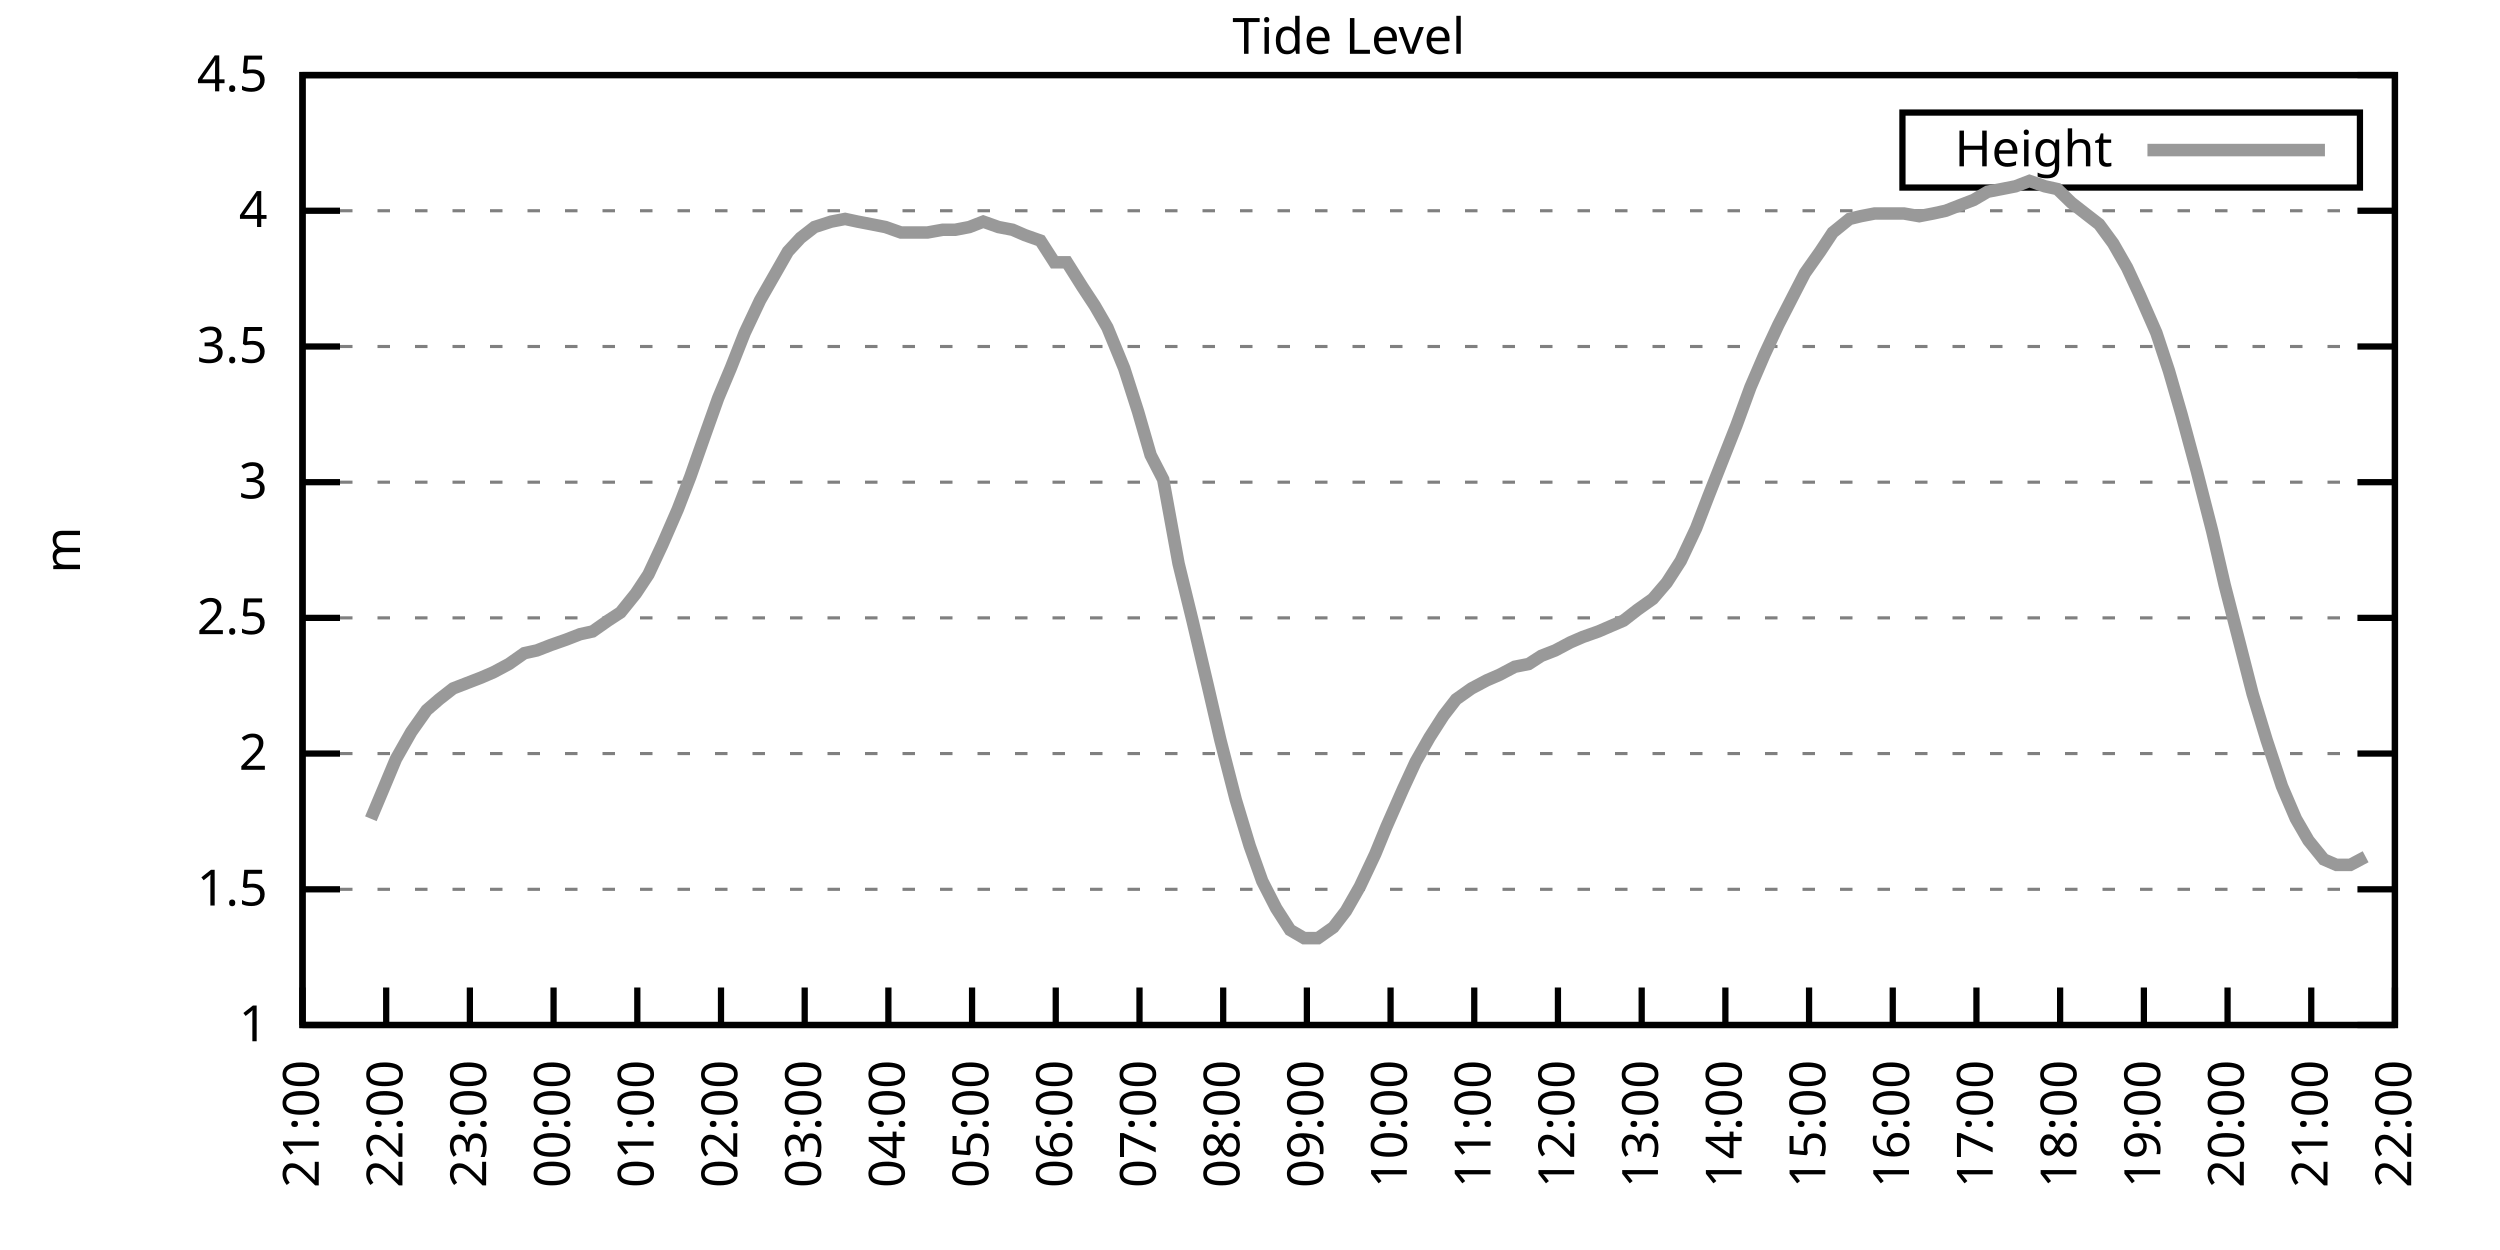
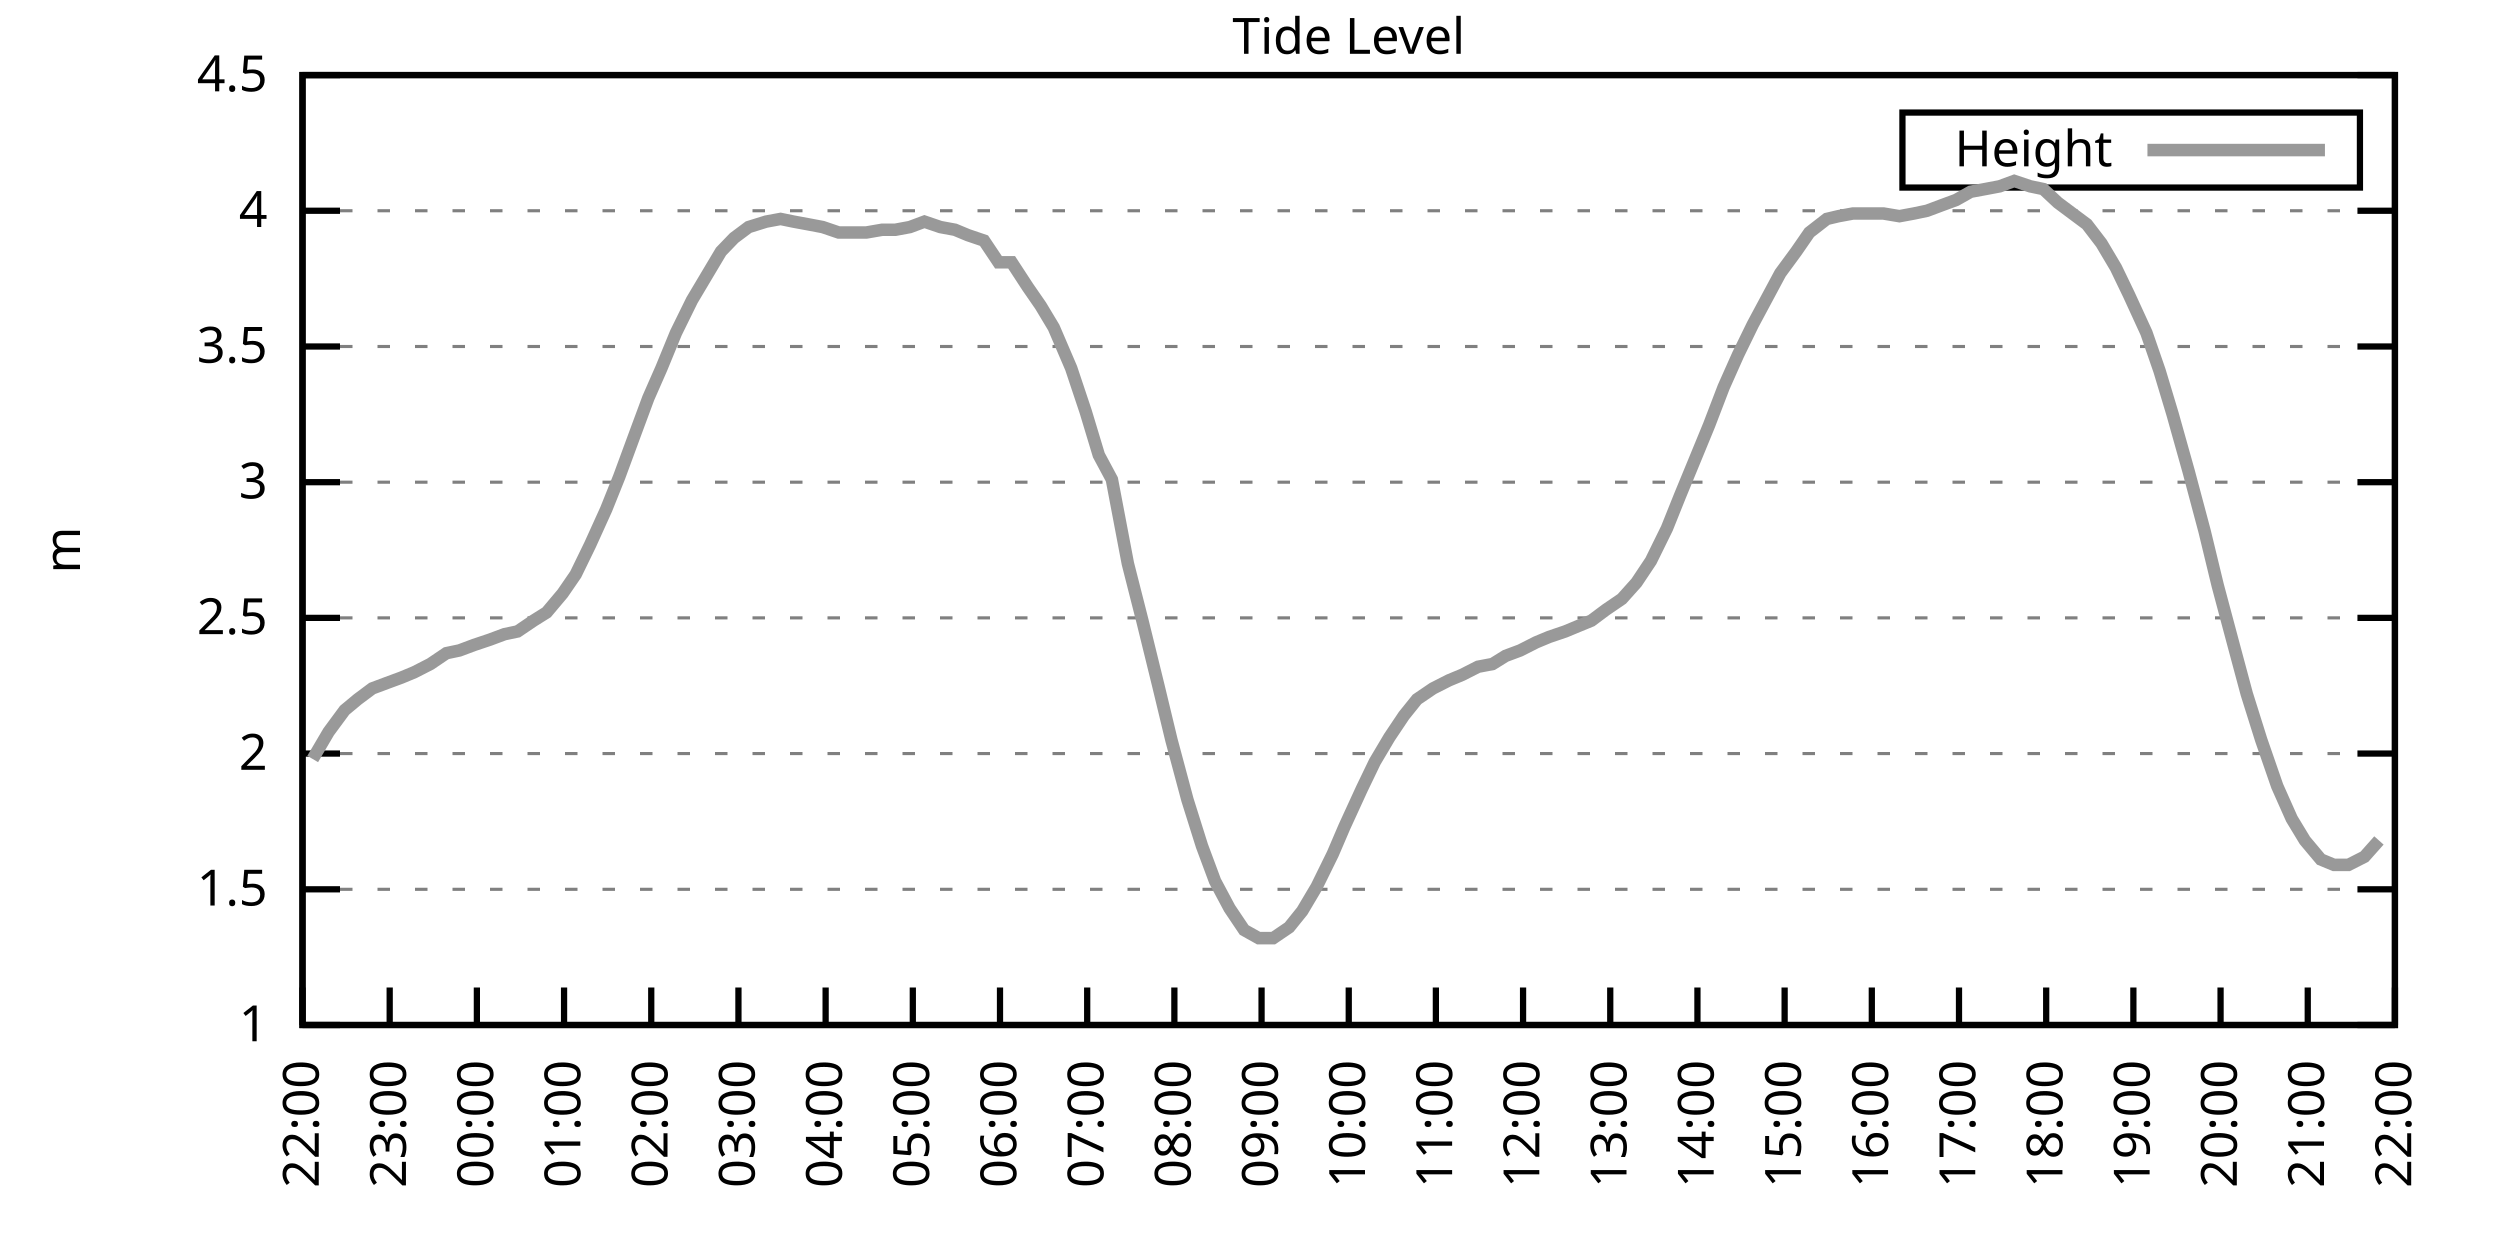
<svg xmlns="http://www.w3.org/2000/svg" xmlns:xlink="http://www.w3.org/1999/xlink" width="400" height="200" viewBox="0 0 400 200">
  <g id="gnuplot_canvas">
    <rect x="0" y="0" width="400" height="200" fill="none" />
    <defs>
      <circle id="gpDot" r="0.5" stroke-width="0.5" stroke="currentColor" />
      <path id="gpPt0" stroke-width="0.333" stroke="currentColor" d="M-1,0 h2 M0,-1 v2" />
      <path id="gpPt1" stroke-width="0.333" stroke="currentColor" d="M-1,-1 L1,1 M1,-1 L-1,1" />
      <path id="gpPt2" stroke-width="0.333" stroke="currentColor" d="M-1,0 L1,0 M0,-1 L0,1 M-1,-1 L1,1 M-1,1 L1,-1" />
      <rect id="gpPt3" stroke-width="0.333" stroke="currentColor" x="-1" y="-1" width="2" height="2" />
      <rect id="gpPt4" stroke-width="0.333" stroke="currentColor" fill="currentColor" x="-1" y="-1" width="2" height="2" />
      <circle id="gpPt5" stroke-width="0.333" stroke="currentColor" cx="0" cy="0" r="1" />
      <use xlink:href="#gpPt5" id="gpPt6" fill="currentColor" stroke="none" />
      <path id="gpPt7" stroke-width="0.333" stroke="currentColor" d="M0,-1.33 L-1.33,0.67 L1.33,0.67 z" />
      <use xlink:href="#gpPt7" id="gpPt8" fill="currentColor" stroke="none" />
      <use xlink:href="#gpPt7" id="gpPt9" stroke="currentColor" transform="rotate(180)" />
      <use xlink:href="#gpPt9" id="gpPt10" fill="currentColor" stroke="none" />
      <use xlink:href="#gpPt3" id="gpPt11" stroke="currentColor" transform="rotate(45)" />
      <use xlink:href="#gpPt11" id="gpPt12" fill="currentColor" stroke="none" />
      <path id="gpPt13" stroke-width="0.333" stroke="currentColor" d="M0,1.330 L1.265,0.411 L0.782,-1.067 L-0.782,-1.076 L-1.265,0.411 z" />
      <use xlink:href="#gpPt13" id="gpPt14" fill="currentColor" stroke="none" />
      <filter id="textbox" filterUnits="objectBoundingBox" x="0" y="0" height="1" width="1">
        <feFlood flood-color="white" flood-opacity="1" result="bgnd" />
        <feComposite in="SourceGraphic" in2="bgnd" operator="atop" />
      </filter>
      <filter id="greybox" filterUnits="objectBoundingBox" x="0" y="0" height="1" width="1">
        <feFlood flood-color="lightgrey" flood-opacity="1" result="grey" />
        <feComposite in="SourceGraphic" in2="grey" operator="atop" />
      </filter>
    </defs>
    <g fill="none" color="white" stroke="currentColor" stroke-width="1.00" stroke-linecap="butt" stroke-linejoin="miter">
</g>
    <g fill="none" color="black" stroke="currentColor" stroke-width="1.00" stroke-linecap="butt" stroke-linejoin="miter">
      <g stroke="none" shape-rendering="crispEdges">
        <polygon fill="rgb(255, 255, 255)" points="48.40,164.00 383.18,164.00 383.18,12.02 48.40,12.02 " />
      </g>
    </g>
    <g fill="none" color="black" stroke="currentColor" stroke-width="1.00" stroke-linecap="butt" stroke-linejoin="miter">
</g>
    <g fill="none" color="black" stroke="black" stroke-width="0.50" stroke-linecap="butt" stroke-linejoin="miter">
</g>
    <g fill="none" color="gray" stroke="currentColor" stroke-width="0.50" stroke-linecap="butt" stroke-linejoin="miter">
      <path stroke="gray" stroke-dasharray="2,4" class="gridline" d="M48.40,164.00 L383.19,164.00  " />
    </g>
    <g fill="none" color="gray" stroke="gray" stroke-width="1.00" stroke-linecap="butt" stroke-linejoin="miter">
</g>
    <g fill="none" color="black" stroke="currentColor" stroke-width="1.00" stroke-linecap="butt" stroke-linejoin="miter">
      <path stroke="black" d="M48.40,164.00 L54.40,164.00 M383.19,164.00 L377.19,164.00  " />
      <g transform="translate(42.80,166.60)" stroke="none" fill="black" font-family="Sans" font-size="8.00" text-anchor="end">
        <text>
          <tspan font-family="Sans"> 1</tspan>
        </text>
      </g>
    </g>
    <g fill="none" color="black" stroke="currentColor" stroke-width="1.00" stroke-linecap="butt" stroke-linejoin="miter">
</g>
    <g fill="none" color="black" stroke="black" stroke-width="0.50" stroke-linecap="butt" stroke-linejoin="miter">
</g>
    <g fill="none" color="gray" stroke="currentColor" stroke-width="0.50" stroke-linecap="butt" stroke-linejoin="miter">
      <path stroke="gray" stroke-dasharray="2,4" class="gridline" d="M48.40,142.29 L383.19,142.29  " />
    </g>
    <g fill="none" color="gray" stroke="gray" stroke-width="1.00" stroke-linecap="butt" stroke-linejoin="miter">
</g>
    <g fill="none" color="black" stroke="currentColor" stroke-width="1.00" stroke-linecap="butt" stroke-linejoin="miter">
      <path stroke="black" d="M48.40,142.29 L54.40,142.29 M383.19,142.29 L377.19,142.29  " />
      <g transform="translate(42.80,144.89)" stroke="none" fill="black" font-family="Sans" font-size="8.00" text-anchor="end">
        <text>
          <tspan font-family="Sans"> 1.5</tspan>
        </text>
      </g>
    </g>
    <g fill="none" color="black" stroke="currentColor" stroke-width="1.00" stroke-linecap="butt" stroke-linejoin="miter">
</g>
    <g fill="none" color="black" stroke="black" stroke-width="0.50" stroke-linecap="butt" stroke-linejoin="miter">
</g>
    <g fill="none" color="gray" stroke="currentColor" stroke-width="0.50" stroke-linecap="butt" stroke-linejoin="miter">
      <path stroke="gray" stroke-dasharray="2,4" class="gridline" d="M48.40,120.57 L383.19,120.57  " />
    </g>
    <g fill="none" color="gray" stroke="gray" stroke-width="1.00" stroke-linecap="butt" stroke-linejoin="miter">
</g>
    <g fill="none" color="black" stroke="currentColor" stroke-width="1.00" stroke-linecap="butt" stroke-linejoin="miter">
      <path stroke="black" d="M48.40,120.57 L54.40,120.57 M383.19,120.57 L377.19,120.57  " />
      <g transform="translate(42.80,123.17)" stroke="none" fill="black" font-family="Sans" font-size="8.00" text-anchor="end">
        <text>
          <tspan font-family="Sans"> 2</tspan>
        </text>
      </g>
    </g>
    <g fill="none" color="black" stroke="currentColor" stroke-width="1.00" stroke-linecap="butt" stroke-linejoin="miter">
</g>
    <g fill="none" color="black" stroke="black" stroke-width="0.50" stroke-linecap="butt" stroke-linejoin="miter">
</g>
    <g fill="none" color="gray" stroke="currentColor" stroke-width="0.50" stroke-linecap="butt" stroke-linejoin="miter">
      <path stroke="gray" stroke-dasharray="2,4" class="gridline" d="M48.40,98.86 L383.19,98.86  " />
    </g>
    <g fill="none" color="gray" stroke="gray" stroke-width="1.00" stroke-linecap="butt" stroke-linejoin="miter">
</g>
    <g fill="none" color="black" stroke="currentColor" stroke-width="1.00" stroke-linecap="butt" stroke-linejoin="miter">
      <path stroke="black" d="M48.40,98.86 L54.40,98.86 M383.19,98.86 L377.19,98.86  " />
      <g transform="translate(42.80,101.46)" stroke="none" fill="black" font-family="Sans" font-size="8.00" text-anchor="end">
        <text>
          <tspan font-family="Sans"> 2.5</tspan>
        </text>
      </g>
    </g>
    <g fill="none" color="black" stroke="currentColor" stroke-width="1.00" stroke-linecap="butt" stroke-linejoin="miter">
</g>
    <g fill="none" color="black" stroke="black" stroke-width="0.50" stroke-linecap="butt" stroke-linejoin="miter">
</g>
    <g fill="none" color="gray" stroke="currentColor" stroke-width="0.50" stroke-linecap="butt" stroke-linejoin="miter">
      <path stroke="gray" stroke-dasharray="2,4" class="gridline" d="M48.40,77.15 L383.19,77.15  " />
    </g>
    <g fill="none" color="gray" stroke="gray" stroke-width="1.00" stroke-linecap="butt" stroke-linejoin="miter">
</g>
    <g fill="none" color="black" stroke="currentColor" stroke-width="1.00" stroke-linecap="butt" stroke-linejoin="miter">
      <path stroke="black" d="M48.40,77.15 L54.40,77.15 M383.19,77.15 L377.19,77.15  " />
      <g transform="translate(42.80,79.75)" stroke="none" fill="black" font-family="Sans" font-size="8.00" text-anchor="end">
        <text>
          <tspan font-family="Sans"> 3</tspan>
        </text>
      </g>
    </g>
    <g fill="none" color="black" stroke="currentColor" stroke-width="1.00" stroke-linecap="butt" stroke-linejoin="miter">
</g>
    <g fill="none" color="black" stroke="black" stroke-width="0.50" stroke-linecap="butt" stroke-linejoin="miter">
</g>
    <g fill="none" color="gray" stroke="currentColor" stroke-width="0.50" stroke-linecap="butt" stroke-linejoin="miter">
      <path stroke="gray" stroke-dasharray="2,4" class="gridline" d="M48.40,55.44 L383.19,55.44  " />
    </g>
    <g fill="none" color="gray" stroke="gray" stroke-width="1.00" stroke-linecap="butt" stroke-linejoin="miter">
</g>
    <g fill="none" color="black" stroke="currentColor" stroke-width="1.00" stroke-linecap="butt" stroke-linejoin="miter">
      <path stroke="black" d="M48.40,55.44 L54.40,55.44 M383.19,55.44 L377.19,55.44  " />
      <g transform="translate(42.80,58.04)" stroke="none" fill="black" font-family="Sans" font-size="8.00" text-anchor="end">
        <text>
          <tspan font-family="Sans"> 3.5</tspan>
        </text>
      </g>
    </g>
    <g fill="none" color="black" stroke="currentColor" stroke-width="1.00" stroke-linecap="butt" stroke-linejoin="miter">
</g>
    <g fill="none" color="black" stroke="black" stroke-width="0.50" stroke-linecap="butt" stroke-linejoin="miter">
</g>
    <g fill="none" color="gray" stroke="currentColor" stroke-width="0.50" stroke-linecap="butt" stroke-linejoin="miter">
      <path stroke="gray" stroke-dasharray="2,4" class="gridline" d="M48.40,33.72 L383.19,33.72  " />
    </g>
    <g fill="none" color="gray" stroke="gray" stroke-width="1.00" stroke-linecap="butt" stroke-linejoin="miter">
</g>
    <g fill="none" color="black" stroke="currentColor" stroke-width="1.00" stroke-linecap="butt" stroke-linejoin="miter">
      <path stroke="black" d="M48.40,33.72 L54.40,33.72 M383.19,33.72 L377.19,33.72  " />
      <g transform="translate(42.80,36.32)" stroke="none" fill="black" font-family="Sans" font-size="8.00" text-anchor="end">
        <text>
          <tspan font-family="Sans"> 4</tspan>
        </text>
      </g>
    </g>
    <g fill="none" color="black" stroke="currentColor" stroke-width="1.00" stroke-linecap="butt" stroke-linejoin="miter">
</g>
    <g fill="none" color="black" stroke="black" stroke-width="0.50" stroke-linecap="butt" stroke-linejoin="miter">
</g>
    <g fill="none" color="gray" stroke="currentColor" stroke-width="0.50" stroke-linecap="butt" stroke-linejoin="miter">
      <path stroke="gray" stroke-dasharray="2,4" class="gridline" d="M48.40,12.01 L383.19,12.01  " />
    </g>
    <g fill="none" color="gray" stroke="gray" stroke-width="1.00" stroke-linecap="butt" stroke-linejoin="miter">
</g>
    <g fill="none" color="black" stroke="currentColor" stroke-width="1.00" stroke-linecap="butt" stroke-linejoin="miter">
      <path stroke="black" d="M48.40,12.01 L54.40,12.01 M383.19,12.01 L377.19,12.01  " />
      <g transform="translate(42.80,14.61)" stroke="none" fill="black" font-family="Sans" font-size="8.00" text-anchor="end">
        <text>
          <tspan font-family="Sans"> 4.5</tspan>
        </text>
      </g>
    </g>
    <g fill="none" color="black" stroke="currentColor" stroke-width="1.00" stroke-linecap="butt" stroke-linejoin="miter">
      <path stroke="black" d="M48.40,164.00 L48.40,158.00  " />
      <g transform="translate(51.00,169.60) rotate(270.00)" stroke="none" fill="black" font-family="Sans" font-size="8.00" text-anchor="end">
        <text>
-           <tspan font-family="Sans">21:00</tspan>
-         </text>
-       </g>
-     </g>
-     <g fill="none" color="black" stroke="currentColor" stroke-width="1.00" stroke-linecap="butt" stroke-linejoin="miter">
-       <path stroke="black" d="M61.79,164.00 L61.79,158.00  " />
-       <g transform="translate(64.39,169.60) rotate(270.00)" stroke="none" fill="black" font-family="Sans" font-size="8.00" text-anchor="end">
-         <text>
          <tspan font-family="Sans">22:00</tspan>
        </text>
      </g>
    </g>
    <g fill="none" color="black" stroke="currentColor" stroke-width="1.00" stroke-linecap="butt" stroke-linejoin="miter">
-       <path stroke="black" d="M75.18,164.00 L75.18,158.00  " />
-       <g transform="translate(77.78,169.60) rotate(270.00)" stroke="none" fill="black" font-family="Sans" font-size="8.00" text-anchor="end">
+       <path stroke="black" d="M62.35,164.00 L62.35,158.00  " />
+       <g transform="translate(64.95,169.60) rotate(270.00)" stroke="none" fill="black" font-family="Sans" font-size="8.00" text-anchor="end">
        <text>
          <tspan font-family="Sans">23:00</tspan>
        </text>
      </g>
    </g>
    <g fill="none" color="black" stroke="currentColor" stroke-width="1.00" stroke-linecap="butt" stroke-linejoin="miter">
-       <path stroke="black" d="M88.57,164.00 L88.57,158.00  " />
-       <g transform="translate(91.17,169.60) rotate(270.00)" stroke="none" fill="black" font-family="Sans" font-size="8.00" text-anchor="end">
+       <path stroke="black" d="M76.30,164.00 L76.30,158.00  " />
+       <g transform="translate(78.90,169.60) rotate(270.00)" stroke="none" fill="black" font-family="Sans" font-size="8.00" text-anchor="end">
        <text>
          <tspan font-family="Sans">00:00</tspan>
        </text>
      </g>
    </g>
    <g fill="none" color="black" stroke="currentColor" stroke-width="1.00" stroke-linecap="butt" stroke-linejoin="miter">
-       <path stroke="black" d="M101.97,164.00 L101.97,158.00  " />
-       <g transform="translate(104.57,169.60) rotate(270.00)" stroke="none" fill="black" font-family="Sans" font-size="8.00" text-anchor="end">
+       <path stroke="black" d="M90.25,164.00 L90.25,158.00  " />
+       <g transform="translate(92.85,169.60) rotate(270.00)" stroke="none" fill="black" font-family="Sans" font-size="8.00" text-anchor="end">
        <text>
          <tspan font-family="Sans">01:00</tspan>
        </text>
      </g>
    </g>
    <g fill="none" color="black" stroke="currentColor" stroke-width="1.00" stroke-linecap="butt" stroke-linejoin="miter">
-       <path stroke="black" d="M115.36,164.00 L115.36,158.00  " />
-       <g transform="translate(117.96,169.60) rotate(270.00)" stroke="none" fill="black" font-family="Sans" font-size="8.00" text-anchor="end">
+       <path stroke="black" d="M104.20,164.00 L104.20,158.00  " />
+       <g transform="translate(106.80,169.60) rotate(270.00)" stroke="none" fill="black" font-family="Sans" font-size="8.00" text-anchor="end">
        <text>
          <tspan font-family="Sans">02:00</tspan>
        </text>
      </g>
    </g>
    <g fill="none" color="black" stroke="currentColor" stroke-width="1.00" stroke-linecap="butt" stroke-linejoin="miter">
-       <path stroke="black" d="M128.75,164.00 L128.75,158.00  " />
-       <g transform="translate(131.35,169.60) rotate(270.00)" stroke="none" fill="black" font-family="Sans" font-size="8.00" text-anchor="end">
+       <path stroke="black" d="M118.15,164.00 L118.15,158.00  " />
+       <g transform="translate(120.75,169.60) rotate(270.00)" stroke="none" fill="black" font-family="Sans" font-size="8.00" text-anchor="end">
        <text>
          <tspan font-family="Sans">03:00</tspan>
        </text>
      </g>
    </g>
    <g fill="none" color="black" stroke="currentColor" stroke-width="1.00" stroke-linecap="butt" stroke-linejoin="miter">
-       <path stroke="black" d="M142.14,164.00 L142.14,158.00  " />
-       <g transform="translate(144.74,169.60) rotate(270.00)" stroke="none" fill="black" font-family="Sans" font-size="8.00" text-anchor="end">
+       <path stroke="black" d="M132.10,164.00 L132.10,158.00  " />
+       <g transform="translate(134.70,169.60) rotate(270.00)" stroke="none" fill="black" font-family="Sans" font-size="8.00" text-anchor="end">
        <text>
          <tspan font-family="Sans">04:00</tspan>
        </text>
      </g>
    </g>
    <g fill="none" color="black" stroke="currentColor" stroke-width="1.00" stroke-linecap="butt" stroke-linejoin="miter">
-       <path stroke="black" d="M155.53,164.00 L155.53,158.00  " />
-       <g transform="translate(158.13,169.60) rotate(270.00)" stroke="none" fill="black" font-family="Sans" font-size="8.00" text-anchor="end">
+       <path stroke="black" d="M146.05,164.00 L146.05,158.00  " />
+       <g transform="translate(148.65,169.60) rotate(270.00)" stroke="none" fill="black" font-family="Sans" font-size="8.00" text-anchor="end">
        <text>
          <tspan font-family="Sans">05:00</tspan>
        </text>
      </g>
    </g>
    <g fill="none" color="black" stroke="currentColor" stroke-width="1.00" stroke-linecap="butt" stroke-linejoin="miter">
-       <path stroke="black" d="M168.92,164.00 L168.92,158.00  " />
-       <g transform="translate(171.52,169.60) rotate(270.00)" stroke="none" fill="black" font-family="Sans" font-size="8.00" text-anchor="end">
+       <path stroke="black" d="M160.00,164.00 L160.00,158.00  " />
+       <g transform="translate(162.60,169.60) rotate(270.00)" stroke="none" fill="black" font-family="Sans" font-size="8.00" text-anchor="end">
        <text>
          <tspan font-family="Sans">06:00</tspan>
        </text>
      </g>
    </g>
    <g fill="none" color="black" stroke="currentColor" stroke-width="1.00" stroke-linecap="butt" stroke-linejoin="miter">
-       <path stroke="black" d="M182.32,164.00 L182.32,158.00  " />
-       <g transform="translate(184.92,169.60) rotate(270.00)" stroke="none" fill="black" font-family="Sans" font-size="8.00" text-anchor="end">
+       <path stroke="black" d="M173.95,164.00 L173.95,158.00  " />
+       <g transform="translate(176.55,169.60) rotate(270.00)" stroke="none" fill="black" font-family="Sans" font-size="8.00" text-anchor="end">
        <text>
          <tspan font-family="Sans">07:00</tspan>
        </text>
      </g>
    </g>
    <g fill="none" color="black" stroke="currentColor" stroke-width="1.00" stroke-linecap="butt" stroke-linejoin="miter">
-       <path stroke="black" d="M195.71,164.00 L195.71,158.00  " />
-       <g transform="translate(198.31,169.60) rotate(270.00)" stroke="none" fill="black" font-family="Sans" font-size="8.00" text-anchor="end">
+       <path stroke="black" d="M187.90,164.00 L187.90,158.00  " />
+       <g transform="translate(190.50,169.60) rotate(270.00)" stroke="none" fill="black" font-family="Sans" font-size="8.00" text-anchor="end">
        <text>
          <tspan font-family="Sans">08:00</tspan>
        </text>
      </g>
    </g>
    <g fill="none" color="black" stroke="currentColor" stroke-width="1.00" stroke-linecap="butt" stroke-linejoin="miter">
-       <path stroke="black" d="M209.10,164.00 L209.10,158.00  " />
-       <g transform="translate(211.70,169.60) rotate(270.00)" stroke="none" fill="black" font-family="Sans" font-size="8.00" text-anchor="end">
+       <path stroke="black" d="M201.85,164.00 L201.85,158.00  " />
+       <g transform="translate(204.45,169.60) rotate(270.00)" stroke="none" fill="black" font-family="Sans" font-size="8.00" text-anchor="end">
        <text>
          <tspan font-family="Sans">09:00</tspan>
        </text>
      </g>
    </g>
    <g fill="none" color="black" stroke="currentColor" stroke-width="1.00" stroke-linecap="butt" stroke-linejoin="miter">
-       <path stroke="black" d="M222.49,164.00 L222.49,158.00  " />
-       <g transform="translate(225.09,169.60) rotate(270.00)" stroke="none" fill="black" font-family="Sans" font-size="8.00" text-anchor="end">
+       <path stroke="black" d="M215.80,164.00 L215.80,158.00  " />
+       <g transform="translate(218.40,169.60) rotate(270.00)" stroke="none" fill="black" font-family="Sans" font-size="8.00" text-anchor="end">
        <text>
          <tspan font-family="Sans">10:00</tspan>
        </text>
      </g>
    </g>
    <g fill="none" color="black" stroke="currentColor" stroke-width="1.00" stroke-linecap="butt" stroke-linejoin="miter">
-       <path stroke="black" d="M235.88,164.00 L235.88,158.00  " />
-       <g transform="translate(238.48,169.60) rotate(270.00)" stroke="none" fill="black" font-family="Sans" font-size="8.00" text-anchor="end">
+       <path stroke="black" d="M229.74,164.00 L229.74,158.00  " />
+       <g transform="translate(232.34,169.60) rotate(270.00)" stroke="none" fill="black" font-family="Sans" font-size="8.00" text-anchor="end">
        <text>
          <tspan font-family="Sans">11:00</tspan>
        </text>
      </g>
    </g>
    <g fill="none" color="black" stroke="currentColor" stroke-width="1.00" stroke-linecap="butt" stroke-linejoin="miter">
-       <path stroke="black" d="M249.27,164.00 L249.27,158.00  " />
-       <g transform="translate(251.87,169.60) rotate(270.00)" stroke="none" fill="black" font-family="Sans" font-size="8.00" text-anchor="end">
+       <path stroke="black" d="M243.69,164.00 L243.69,158.00  " />
+       <g transform="translate(246.29,169.60) rotate(270.00)" stroke="none" fill="black" font-family="Sans" font-size="8.00" text-anchor="end">
        <text>
          <tspan font-family="Sans">12:00</tspan>
        </text>
      </g>
    </g>
    <g fill="none" color="black" stroke="currentColor" stroke-width="1.00" stroke-linecap="butt" stroke-linejoin="miter">
-       <path stroke="black" d="M262.67,164.00 L262.67,158.00  " />
-       <g transform="translate(265.27,169.60) rotate(270.00)" stroke="none" fill="black" font-family="Sans" font-size="8.00" text-anchor="end">
+       <path stroke="black" d="M257.64,164.00 L257.64,158.00  " />
+       <g transform="translate(260.24,169.60) rotate(270.00)" stroke="none" fill="black" font-family="Sans" font-size="8.00" text-anchor="end">
        <text>
          <tspan font-family="Sans">13:00</tspan>
        </text>
      </g>
    </g>
    <g fill="none" color="black" stroke="currentColor" stroke-width="1.00" stroke-linecap="butt" stroke-linejoin="miter">
-       <path stroke="black" d="M276.06,164.00 L276.06,158.00  " />
-       <g transform="translate(278.66,169.60) rotate(270.00)" stroke="none" fill="black" font-family="Sans" font-size="8.00" text-anchor="end">
+       <path stroke="black" d="M271.59,164.00 L271.59,158.00  " />
+       <g transform="translate(274.19,169.60) rotate(270.00)" stroke="none" fill="black" font-family="Sans" font-size="8.00" text-anchor="end">
        <text>
          <tspan font-family="Sans">14:00</tspan>
        </text>
      </g>
    </g>
    <g fill="none" color="black" stroke="currentColor" stroke-width="1.00" stroke-linecap="butt" stroke-linejoin="miter">
-       <path stroke="black" d="M289.45,164.00 L289.45,158.00  " />
-       <g transform="translate(292.05,169.60) rotate(270.00)" stroke="none" fill="black" font-family="Sans" font-size="8.00" text-anchor="end">
+       <path stroke="black" d="M285.54,164.00 L285.54,158.00  " />
+       <g transform="translate(288.14,169.60) rotate(270.00)" stroke="none" fill="black" font-family="Sans" font-size="8.00" text-anchor="end">
        <text>
          <tspan font-family="Sans">15:00</tspan>
        </text>
      </g>
    </g>
    <g fill="none" color="black" stroke="currentColor" stroke-width="1.00" stroke-linecap="butt" stroke-linejoin="miter">
-       <path stroke="black" d="M302.84,164.00 L302.84,158.00  " />
-       <g transform="translate(305.44,169.60) rotate(270.00)" stroke="none" fill="black" font-family="Sans" font-size="8.00" text-anchor="end">
+       <path stroke="black" d="M299.49,164.00 L299.49,158.00  " />
+       <g transform="translate(302.09,169.60) rotate(270.00)" stroke="none" fill="black" font-family="Sans" font-size="8.00" text-anchor="end">
        <text>
          <tspan font-family="Sans">16:00</tspan>
        </text>
      </g>
    </g>
    <g fill="none" color="black" stroke="currentColor" stroke-width="1.00" stroke-linecap="butt" stroke-linejoin="miter">
-       <path stroke="black" d="M316.23,164.00 L316.23,158.00  " />
-       <g transform="translate(318.83,169.60) rotate(270.00)" stroke="none" fill="black" font-family="Sans" font-size="8.00" text-anchor="end">
+       <path stroke="black" d="M313.44,164.00 L313.44,158.00  " />
+       <g transform="translate(316.04,169.60) rotate(270.00)" stroke="none" fill="black" font-family="Sans" font-size="8.00" text-anchor="end">
        <text>
          <tspan font-family="Sans">17:00</tspan>
        </text>
      </g>
    </g>
    <g fill="none" color="black" stroke="currentColor" stroke-width="1.00" stroke-linecap="butt" stroke-linejoin="miter">
-       <path stroke="black" d="M329.62,164.00 L329.62,158.00  " />
-       <g transform="translate(332.22,169.60) rotate(270.00)" stroke="none" fill="black" font-family="Sans" font-size="8.00" text-anchor="end">
+       <path stroke="black" d="M327.39,164.00 L327.39,158.00  " />
+       <g transform="translate(329.99,169.60) rotate(270.00)" stroke="none" fill="black" font-family="Sans" font-size="8.00" text-anchor="end">
        <text>
          <tspan font-family="Sans">18:00</tspan>
        </text>
      </g>
    </g>
    <g fill="none" color="black" stroke="currentColor" stroke-width="1.00" stroke-linecap="butt" stroke-linejoin="miter">
-       <path stroke="black" d="M343.02,164.00 L343.02,158.00  " />
-       <g transform="translate(345.62,169.60) rotate(270.00)" stroke="none" fill="black" font-family="Sans" font-size="8.00" text-anchor="end">
+       <path stroke="black" d="M341.34,164.00 L341.34,158.00  " />
+       <g transform="translate(343.94,169.60) rotate(270.00)" stroke="none" fill="black" font-family="Sans" font-size="8.00" text-anchor="end">
        <text>
          <tspan font-family="Sans">19:00</tspan>
        </text>
      </g>
    </g>
    <g fill="none" color="black" stroke="currentColor" stroke-width="1.00" stroke-linecap="butt" stroke-linejoin="miter">
-       <path stroke="black" d="M356.41,164.00 L356.41,158.00  " />
-       <g transform="translate(359.01,169.60) rotate(270.00)" stroke="none" fill="black" font-family="Sans" font-size="8.00" text-anchor="end">
+       <path stroke="black" d="M355.29,164.00 L355.29,158.00  " />
+       <g transform="translate(357.89,169.60) rotate(270.00)" stroke="none" fill="black" font-family="Sans" font-size="8.00" text-anchor="end">
        <text>
          <tspan font-family="Sans">20:00</tspan>
        </text>
      </g>
    </g>
    <g fill="none" color="black" stroke="currentColor" stroke-width="1.00" stroke-linecap="butt" stroke-linejoin="miter">
-       <path stroke="black" d="M369.80,164.00 L369.80,158.00  " />
-       <g transform="translate(372.40,169.60) rotate(270.00)" stroke="none" fill="black" font-family="Sans" font-size="8.00" text-anchor="end">
+       <path stroke="black" d="M369.24,164.00 L369.24,158.00  " />
+       <g transform="translate(371.84,169.60) rotate(270.00)" stroke="none" fill="black" font-family="Sans" font-size="8.00" text-anchor="end">
        <text>
          <tspan font-family="Sans">21:00</tspan>
        </text>
      </g>
    </g>
    <g fill="none" color="black" stroke="currentColor" stroke-width="1.00" stroke-linecap="butt" stroke-linejoin="miter">
      <path stroke="black" d="M383.19,164.00 L383.19,158.00  " />
      <g transform="translate(385.79,169.60) rotate(270.00)" stroke="none" fill="black" font-family="Sans" font-size="8.00" text-anchor="end">
        <text>
          <tspan font-family="Sans">22:00</tspan>
        </text>
      </g>
    </g>
    <g fill="none" color="black" stroke="currentColor" stroke-width="1.00" stroke-linecap="butt" stroke-linejoin="miter">
</g>
    <g fill="none" color="black" stroke="currentColor" stroke-width="1.00" stroke-linecap="butt" stroke-linejoin="miter">
      <path stroke="black" d="M48.40,12.01 L48.40,164.00 L383.19,164.00 L383.19,12.01 L48.40,12.01 Z  " />
    </g>
    <g fill="none" color="black" stroke="currentColor" stroke-width="1.00" stroke-linecap="butt" stroke-linejoin="miter">
</g>
    <g fill="none" color="black" stroke="currentColor" stroke-width="1.00" stroke-linecap="butt" stroke-linejoin="miter">
      <path stroke="black" d="M304.39,30.01 L304.39,18.01 L377.59,18.01 L377.59,30.01 L304.39,30.01 Z  " />
    </g>
    <g id="Tide_level_plot_1">
      <g fill="none" color="white" stroke="black" stroke-width="2.00" stroke-linecap="butt" stroke-linejoin="miter">
</g>
      <g fill="none" color="black" stroke="currentColor" stroke-width="2.00" stroke-linecap="butt" stroke-linejoin="miter">
        <g transform="translate(337.99,26.61)" stroke="none" fill="black" font-family="Sans" font-size="8.00" text-anchor="end">
          <text>
            <tspan font-family="Sans">Height</tspan>
          </text>
        </g>
      </g>
      <g fill="none" color="black" stroke="currentColor" stroke-width="2.00" stroke-linecap="butt" stroke-linejoin="miter">
-         <path stroke="rgb(153, 153, 153)" d="M343.59,24.01 L371.99,24.01 M59.34,131.00 L61.35,126.22 L63.35,121.44 L65.81,117.10 L68.26,113.63 L70.27,111.89   L72.50,110.15 L74.74,109.28 L76.97,108.42 L78.98,107.55 L81.43,106.24 L83.89,104.51 L85.90,104.07 L88.13,103.20   L90.58,102.34 L92.82,101.47 L94.82,101.03 L97.28,99.30 L99.29,97.99 L101.74,94.95 L103.75,91.91 L105.98,87.14   L108.44,81.49 L110.45,76.28 L112.90,69.33 L114.91,63.69 L116.92,58.91 L119.15,53.26 L121.61,48.05 L123.84,44.15   L126.07,40.24 L128.08,38.07 L130.31,36.33 L132.99,35.46 L135.22,35.03 L137.23,35.46 L139.46,35.89 L141.69,36.33   L144.15,37.20 L146.16,37.20 L148.39,37.20 L150.85,36.76 L152.85,36.76 L155.09,36.33 L157.32,35.46 L159.77,36.33   L162.01,36.76 L164.01,37.63 L166.47,38.50 L168.70,41.97 L170.71,41.97 L173.17,45.88 L175.17,48.92 L177.18,52.40   L179.86,58.91 L182.09,65.86 L184.10,72.81 L186.11,76.71 L188.57,90.18 L190.80,99.30 L193.25,109.72 L195.26,118.40   L197.72,127.96 L199.95,135.34 L201.96,140.98 L204.19,145.33 L206.42,148.80 L208.65,150.10 L210.88,150.10 L213.34,148.37   L215.35,145.76 L217.58,141.85 L220.04,136.64 L221.82,132.30 L224.50,126.22 L226.51,121.88 L228.74,117.97 L230.97,114.49   L232.98,111.89 L235.44,110.15 L237.89,108.85 L239.90,107.98 L242.36,106.68 L244.59,106.24 L246.60,104.94 L248.83,104.07   L251.28,102.77 L253.29,101.90 L255.75,101.03 L257.76,100.16 L259.76,99.30 L262.00,97.56 L264.45,95.82 L266.68,93.22   L268.92,89.74 L271.37,84.53 L273.38,79.32 L275.61,73.67 L277.84,68.03 L280.07,61.95 L282.31,56.74 L284.54,51.96   L286.99,47.18 L288.78,43.71 L291.23,40.24 L293.24,37.20 L295.92,35.03 L297.71,34.59 L299.94,34.16 L302.17,34.16   L304.63,34.16 L307.08,34.59 L309.31,34.16 L311.32,33.72 L313.55,32.85 L315.79,31.99 L318.02,30.68 L320.25,30.25   L322.48,29.81 L324.71,28.95 L327.17,29.81 L329.18,30.25 L331.41,32.42 L333.64,34.16 L335.87,35.89 L338.10,38.93   L340.34,42.84 L342.35,47.18 L345.02,53.26 L347.03,59.34 L349.04,66.29 L351.50,75.41 L353.95,84.97 L355.96,93.65   L358.42,103.20 L360.42,111.02 L362.66,118.40 L365.11,125.79 L367.34,131.00 L369.35,134.47 L371.81,137.51 L373.82,138.38   L376.05,138.38 L378.50,137.08  " />
+         <path stroke="rgb(153, 153, 153)" d="M343.59,24.01 L371.99,24.01 M50.03,121.44 L52.58,117.10 L55.14,113.63 L57.23,111.89 L59.56,110.15 L61.88,109.28   L64.21,108.42 L66.30,107.55 L68.86,106.24 L71.42,104.51 L73.51,104.07 L75.83,103.20 L78.39,102.34 L80.72,101.47   L82.81,101.03 L85.37,99.30 L87.46,97.99 L90.02,94.95 L92.11,91.91 L94.43,87.14 L96.99,81.49 L99.08,76.28   L101.64,69.33 L103.73,63.69 L105.83,58.91 L108.15,53.26 L110.71,48.05 L113.03,44.15 L115.36,40.24 L117.45,38.07   L119.78,36.33 L122.57,35.46 L124.89,35.03 L126.98,35.46 L129.31,35.89 L131.63,36.33 L134.19,37.20 L136.28,37.20   L138.61,37.20 L141.16,36.76 L143.26,36.76 L145.58,36.33 L147.91,35.46 L150.46,36.33 L152.79,36.76 L154.88,37.63   L157.44,38.50 L159.76,41.97 L161.86,41.97 L164.41,45.88 L166.51,48.92 L168.60,52.40 L171.39,58.91 L173.71,65.86   L175.81,72.81 L177.90,76.71 L180.46,90.18 L182.78,99.30 L185.34,109.72 L187.43,118.40 L189.99,127.96 L192.31,135.34   L194.41,140.98 L196.73,145.33 L199.06,148.80 L201.38,150.10 L203.71,150.10 L206.26,148.37 L208.36,145.76 L210.68,141.85   L213.24,136.64 L215.10,132.30 L217.89,126.22 L219.98,121.88 L222.30,117.97 L224.63,114.49 L226.72,111.89 L229.28,110.15   L231.84,108.85 L233.93,107.98 L236.49,106.68 L238.81,106.24 L240.90,104.94 L243.23,104.07 L245.79,102.77 L247.88,101.90   L250.44,101.03 L252.53,100.16 L254.62,99.30 L256.95,97.56 L259.50,95.82 L261.83,93.22 L264.15,89.74 L266.71,84.53   L268.80,79.32 L271.13,73.67 L273.45,68.03 L275.78,61.95 L278.10,56.74 L280.43,51.96 L282.99,47.18 L284.85,43.71   L287.40,40.24 L289.50,37.20 L292.29,35.03 L294.15,34.59 L296.47,34.16 L298.80,34.16 L301.35,34.16 L303.91,34.59   L306.23,34.16 L308.33,33.72 L310.65,32.85 L312.98,31.99 L315.30,30.68 L317.63,30.25 L319.95,29.81 L322.28,28.95   L324.83,29.81 L326.93,30.25 L329.25,32.42 L331.58,34.16 L333.90,35.89 L336.23,38.93 L338.55,42.84 L340.64,47.18   L343.43,53.26 L345.53,59.34 L347.62,66.29 L350.18,75.41 L352.73,84.97 L354.83,93.65 L357.38,103.20 L359.48,111.02   L361.80,118.40 L364.36,125.79 L366.68,131.00 L368.78,134.47 L371.33,137.51 L373.43,138.38 L375.75,138.38 L378.31,137.08   L380.63,134.47  " />
      </g>
    </g>
    <g fill="none" color="black" stroke="currentColor" stroke-width="2.00" stroke-linecap="butt" stroke-linejoin="miter">
</g>
    <g fill="none" color="black" stroke="black" stroke-width="1.00" stroke-linecap="butt" stroke-linejoin="miter">
</g>
    <g fill="none" color="black" stroke="currentColor" stroke-width="1.00" stroke-linecap="butt" stroke-linejoin="miter">
      <path stroke="black" d="M48.40,12.01 L48.40,164.00 L383.19,164.00 L383.19,12.01 L48.40,12.01 Z  " />
      <g transform="translate(12.80,88.01) rotate(270.00)" stroke="none" fill="black" font-family="Sans" font-size="8.00" text-anchor="middle">
        <text>
          <tspan font-family="Sans">m</tspan>
        </text>
      </g>
    </g>
    <g fill="none" color="black" stroke="currentColor" stroke-width="1.00" stroke-linecap="butt" stroke-linejoin="miter">
</g>
    <g fill="none" color="black" stroke="currentColor" stroke-width="1.00" stroke-linecap="butt" stroke-linejoin="miter">
      <g transform="translate(215.79,8.61)" stroke="none" fill="black" font-family="Sans" font-size="8.00" text-anchor="middle">
        <text>
          <tspan font-family="Sans">Tide Level</tspan>
        </text>
      </g>
    </g>
    <g fill="none" color="black" stroke="currentColor" stroke-width="1.00" stroke-linecap="butt" stroke-linejoin="miter">
</g>
  </g>
</svg>
